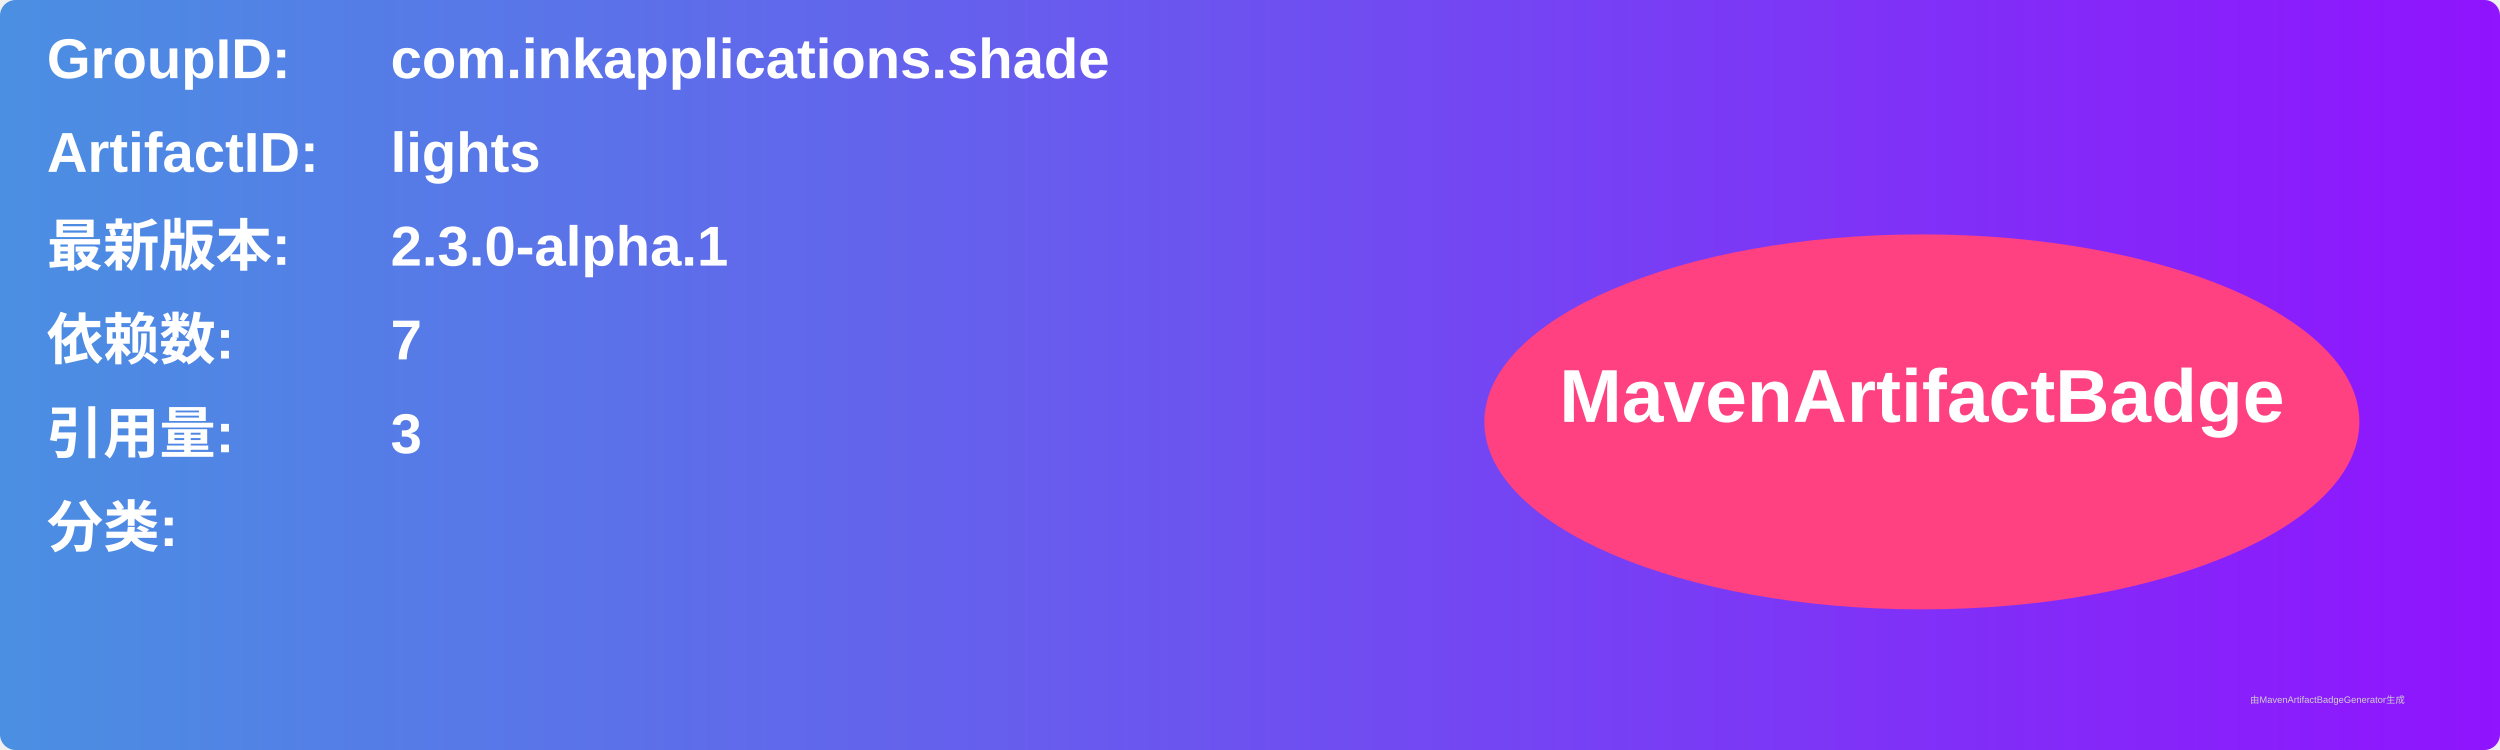
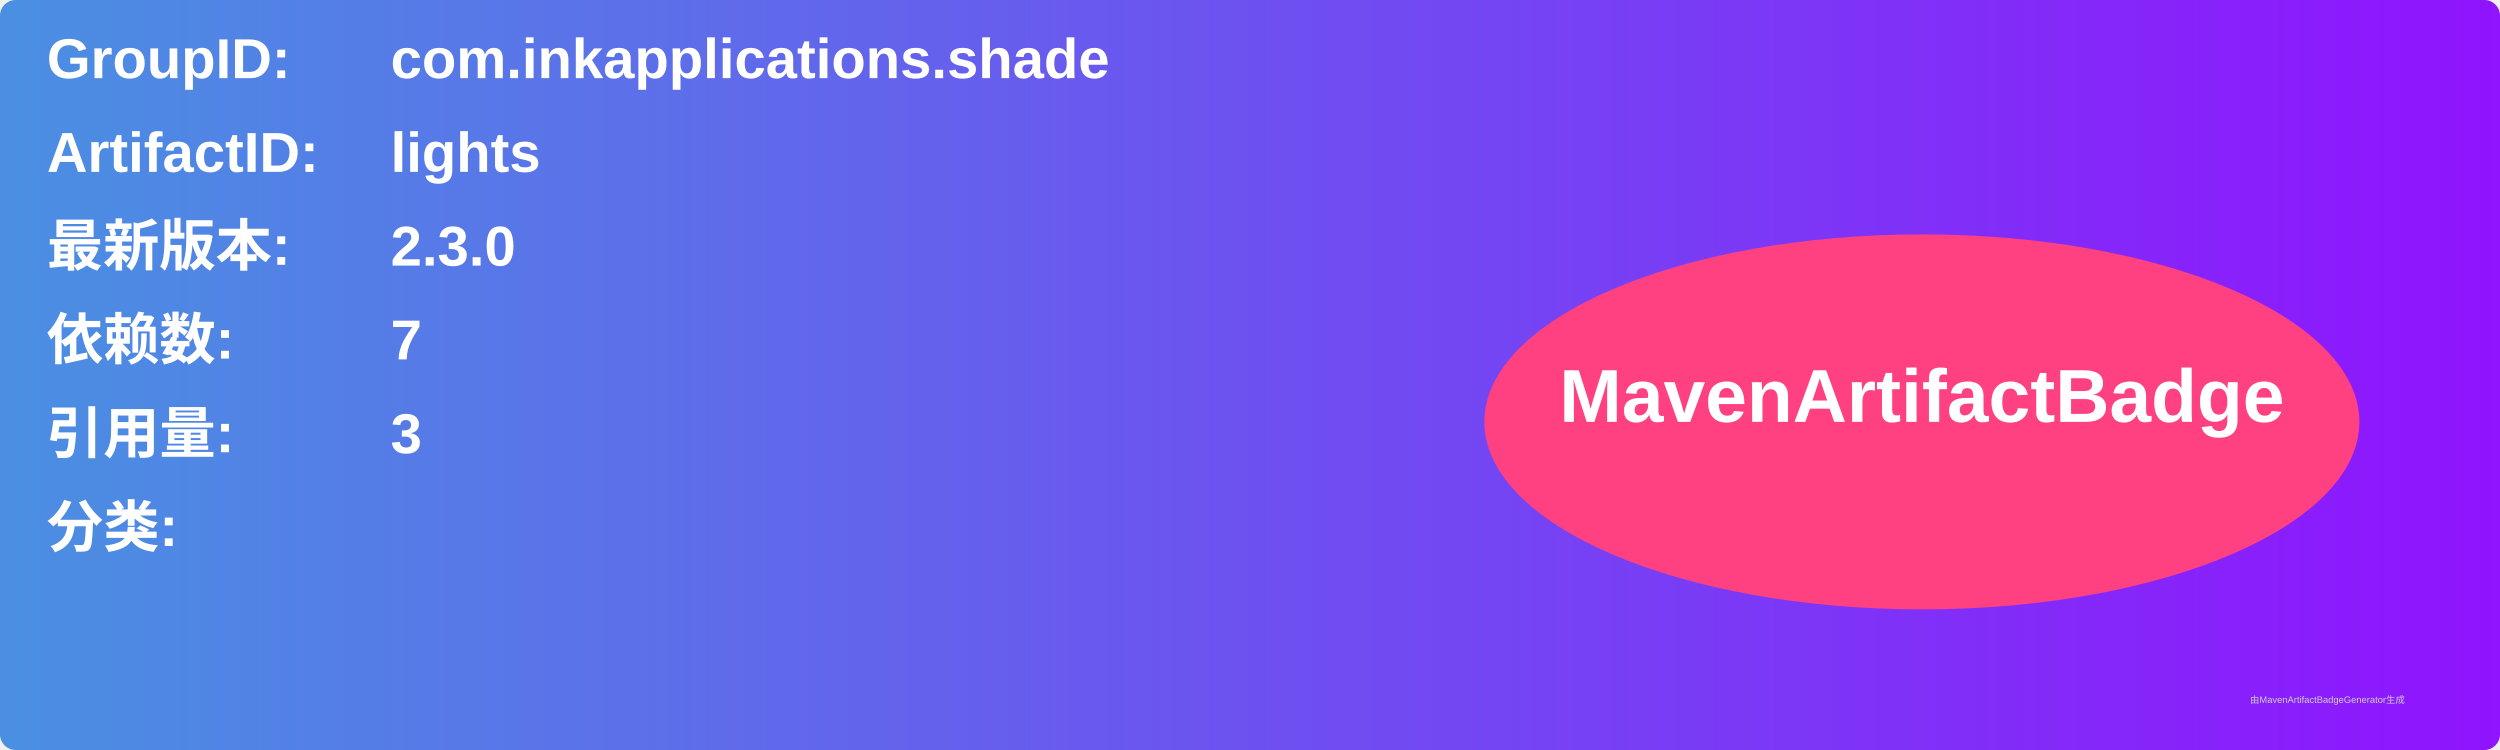
<svg xmlns="http://www.w3.org/2000/svg" width="800" height="240" viewBox="0 0 800 240">
  <linearGradient id="grad" x1="0%" y1="0%" x2="100%" y2="0%">
    <stop offset="0%" stop-color="#4a90e2" />
    <stop offset="100%" stop-color="#9013fe" />
  </linearGradient>
  <rect width="100%" height="100%" rx="5" ry="5" fill="url(#grad)" />
  <g transform="translate(15, 15)">
    <text x="0" y="10" font-family="Arial" font-size="18" fill="white" font-weight="bold" width="260">GroupID:</text>
    <text x="110" y="10" font-family="Arial" font-size="18" fill="white" font-weight="bold" width="460">com.inkapplications.shade</text>
    <text x="0" y="40" font-family="Arial" font-size="18" fill="white" font-weight="bold" width="260">ArtifactID:</text>
    <text x="110" y="40" font-family="Arial" font-size="18" fill="white" font-weight="bold" width="460">lights</text>
    <text x="0" y="70" font-family="Arial" font-size="18" fill="white" font-weight="bold">最新版本:</text>
    <text x="110" y="70" font-family="Arial" font-size="18" fill="white" font-weight="bold">
-       <tspan font-weight="bold">2.3.0-alpha.1</tspan>
+       <tspan font-weight="bold">2.3.0</tspan>
    </text>
    <text x="0" y="100" font-family="Arial" font-size="18" fill="white" font-weight="bold">依赖数: </text>
    <text x="110" y="100" font-family="Arial" font-size="18" fill="white">
      <tspan font-weight="bold">7</tspan>
    </text>
    <text x="0" y="130" font-family="Arial" font-size="18" fill="white" font-weight="bold">引用量: </text>
    <text x="110" y="130" font-family="Arial" font-size="18" fill="white">
      <tspan font-weight="bold">3</tspan>
    </text>
    <text x="0" y="160" font-family="Arial" font-size="18" fill="white" font-weight="bold">分类:</text>
    <text x="10" y="190" font-family="Arial" font-size="10" fill="white">
      <tspan font-weight="bold" />
    </text>
    <ellipse cx="600" cy="120" rx="140" ry="60" fill="#ff4081" />
    <text x="600" y="120" text-anchor="middle" font-family="Arial" font-size="24" fill="white" font-weight="bold">MavenArtifactBadge</text>
  </g>
  <text x="720" y="225" font-family="Arial" font-size="3" fill="#d0d0d0">由MavenArtifactBadgeGenerator生成</text>
</svg>
